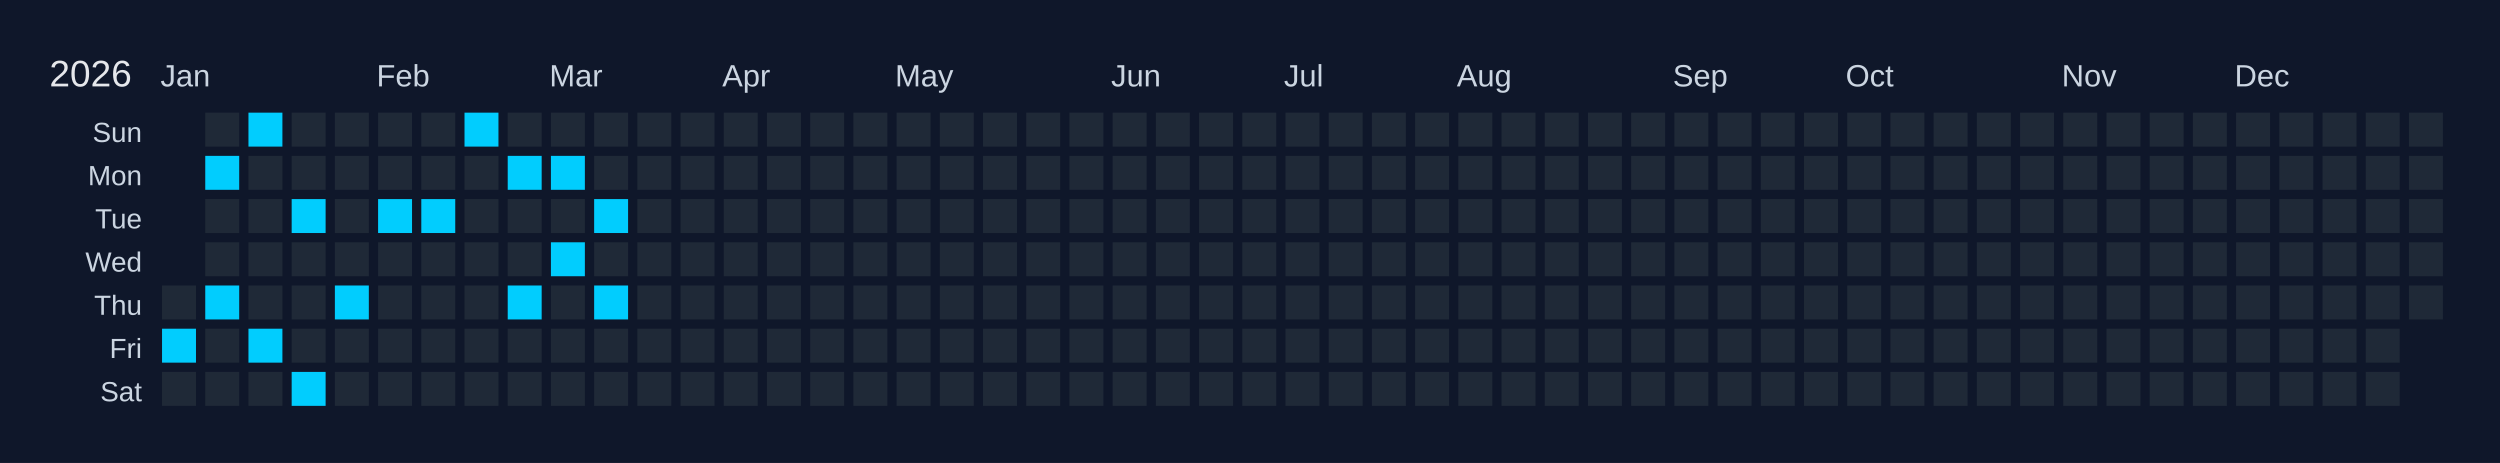
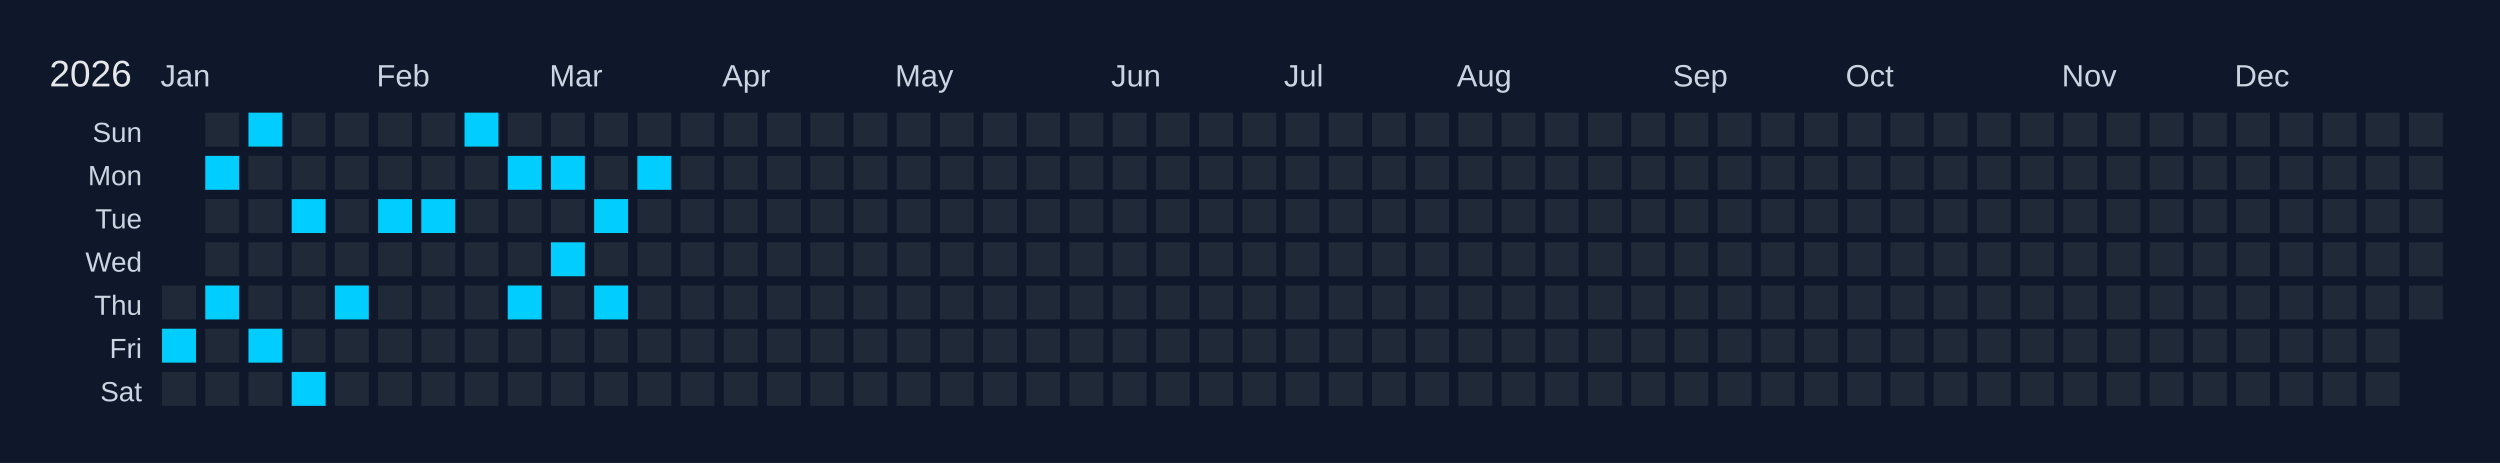
<svg xmlns="http://www.w3.org/2000/svg" width="810" height="150" viewBox="0 0 810 150">
  <rect width="810" height="150" fill="#0f172a" />
  <text x="16" y="28" font-size="12" fill="#e5e7eb" font-family="Arial, sans-serif">2026</text>
  <text x="52" y="28" font-size="10" fill="#cbd5e1" font-family="Arial, sans-serif">Jan</text>
  <text x="122" y="28" font-size="10" fill="#cbd5e1" font-family="Arial, sans-serif">Feb</text>
  <text x="178" y="28" font-size="10" fill="#cbd5e1" font-family="Arial, sans-serif">Mar</text>
  <text x="234" y="28" font-size="10" fill="#cbd5e1" font-family="Arial, sans-serif">Apr</text>
  <text x="290" y="28" font-size="10" fill="#cbd5e1" font-family="Arial, sans-serif">May</text>
  <text x="360" y="28" font-size="10" fill="#cbd5e1" font-family="Arial, sans-serif">Jun</text>
  <text x="416" y="28" font-size="10" fill="#cbd5e1" font-family="Arial, sans-serif">Jul</text>
  <text x="472" y="28" font-size="10" fill="#cbd5e1" font-family="Arial, sans-serif">Aug</text>
  <text x="542" y="28" font-size="10" fill="#cbd5e1" font-family="Arial, sans-serif">Sep</text>
  <text x="598" y="28" font-size="10" fill="#cbd5e1" font-family="Arial, sans-serif">Oct</text>
  <text x="668" y="28" font-size="10" fill="#cbd5e1" font-family="Arial, sans-serif">Nov</text>
  <text x="724" y="28" font-size="10" fill="#cbd5e1" font-family="Arial, sans-serif">Dec</text>
  <text x="46" y="46" font-size="9" fill="#cbd5e1" font-family="Arial, sans-serif" text-anchor="end">Sun</text>
  <text x="46" y="60" font-size="9" fill="#cbd5e1" font-family="Arial, sans-serif" text-anchor="end">Mon</text>
  <text x="46" y="74" font-size="9" fill="#cbd5e1" font-family="Arial, sans-serif" text-anchor="end">Tue</text>
  <text x="46" y="88" font-size="9" fill="#cbd5e1" font-family="Arial, sans-serif" text-anchor="end">Wed</text>
  <text x="46" y="102" font-size="9" fill="#cbd5e1" font-family="Arial, sans-serif" text-anchor="end">Thu</text>
  <text x="46" y="116" font-size="9" fill="#cbd5e1" font-family="Arial, sans-serif" text-anchor="end">Fri</text>
  <text x="46" y="130" font-size="9" fill="#cbd5e1" font-family="Arial, sans-serif" text-anchor="end">Sat</text>
  <g transform="translate(52,36)">
    <rect x="0" y="0" width="12" height="12" fill="#0f172a" stroke="#0f172a" stroke-width="1" />
    <rect x="0" y="14" width="12" height="12" fill="#0f172a" stroke="#0f172a" stroke-width="1" />
    <rect x="0" y="28" width="12" height="12" fill="#0f172a" stroke="#0f172a" stroke-width="1" />
    <rect x="0" y="42" width="12" height="12" fill="#0f172a" stroke="#0f172a" stroke-width="1" />
    <rect x="0" y="56" width="12" height="12" fill="#1f2937" stroke="#0f172a" stroke-width="1" data-date="2026-01-01" />
    <rect x="0" y="70" width="12" height="12" fill="#01cdfe" stroke="#0f172a" stroke-width="1" data-date="2026-01-02" />
    <rect x="0" y="84" width="12" height="12" fill="#1f2937" stroke="#0f172a" stroke-width="1" data-date="2026-01-03" />
    <rect x="14" y="0" width="12" height="12" fill="#1f2937" stroke="#0f172a" stroke-width="1" data-date="2026-01-04" />
    <rect x="14" y="14" width="12" height="12" fill="#01cdfe" stroke="#0f172a" stroke-width="1" data-date="2026-01-05" />
    <rect x="14" y="28" width="12" height="12" fill="#1f2937" stroke="#0f172a" stroke-width="1" data-date="2026-01-06" />
    <rect x="14" y="42" width="12" height="12" fill="#1f2937" stroke="#0f172a" stroke-width="1" data-date="2026-01-07" />
    <rect x="14" y="56" width="12" height="12" fill="#01cdfe" stroke="#0f172a" stroke-width="1" data-date="2026-01-08" />
    <rect x="14" y="70" width="12" height="12" fill="#1f2937" stroke="#0f172a" stroke-width="1" data-date="2026-01-09" />
    <rect x="14" y="84" width="12" height="12" fill="#1f2937" stroke="#0f172a" stroke-width="1" data-date="2026-01-10" />
    <rect x="28" y="0" width="12" height="12" fill="#01cdfe" stroke="#0f172a" stroke-width="1" data-date="2026-01-11" />
    <rect x="28" y="14" width="12" height="12" fill="#1f2937" stroke="#0f172a" stroke-width="1" data-date="2026-01-12" />
    <rect x="28" y="28" width="12" height="12" fill="#1f2937" stroke="#0f172a" stroke-width="1" data-date="2026-01-13" />
    <rect x="28" y="42" width="12" height="12" fill="#1f2937" stroke="#0f172a" stroke-width="1" data-date="2026-01-14" />
    <rect x="28" y="56" width="12" height="12" fill="#1f2937" stroke="#0f172a" stroke-width="1" data-date="2026-01-15" />
    <rect x="28" y="70" width="12" height="12" fill="#01cdfe" stroke="#0f172a" stroke-width="1" data-date="2026-01-16" />
    <rect x="28" y="84" width="12" height="12" fill="#1f2937" stroke="#0f172a" stroke-width="1" data-date="2026-01-17" />
    <rect x="42" y="0" width="12" height="12" fill="#1f2937" stroke="#0f172a" stroke-width="1" data-date="2026-01-18" />
    <rect x="42" y="14" width="12" height="12" fill="#1f2937" stroke="#0f172a" stroke-width="1" data-date="2026-01-19" />
    <rect x="42" y="28" width="12" height="12" fill="#01cdfe" stroke="#0f172a" stroke-width="1" data-date="2026-01-20" />
    <rect x="42" y="42" width="12" height="12" fill="#1f2937" stroke="#0f172a" stroke-width="1" data-date="2026-01-21" />
    <rect x="42" y="56" width="12" height="12" fill="#1f2937" stroke="#0f172a" stroke-width="1" data-date="2026-01-22" />
    <rect x="42" y="70" width="12" height="12" fill="#1f2937" stroke="#0f172a" stroke-width="1" data-date="2026-01-23" />
    <rect x="42" y="84" width="12" height="12" fill="#01cdfe" stroke="#0f172a" stroke-width="1" data-date="2026-01-24" />
    <rect x="56" y="0" width="12" height="12" fill="#1f2937" stroke="#0f172a" stroke-width="1" data-date="2026-01-25" />
    <rect x="56" y="14" width="12" height="12" fill="#1f2937" stroke="#0f172a" stroke-width="1" data-date="2026-01-26" />
    <rect x="56" y="28" width="12" height="12" fill="#1f2937" stroke="#0f172a" stroke-width="1" data-date="2026-01-27" />
    <rect x="56" y="42" width="12" height="12" fill="#1f2937" stroke="#0f172a" stroke-width="1" data-date="2026-01-28" />
    <rect x="56" y="56" width="12" height="12" fill="#01cdfe" stroke="#0f172a" stroke-width="1" data-date="2026-01-29" />
    <rect x="56" y="70" width="12" height="12" fill="#1f2937" stroke="#0f172a" stroke-width="1" data-date="2026-01-30" />
    <rect x="56" y="84" width="12" height="12" fill="#1f2937" stroke="#0f172a" stroke-width="1" data-date="2026-01-31" />
    <rect x="70" y="0" width="12" height="12" fill="#1f2937" stroke="#0f172a" stroke-width="1" data-date="2026-02-01" />
    <rect x="70" y="14" width="12" height="12" fill="#1f2937" stroke="#0f172a" stroke-width="1" data-date="2026-02-02" />
    <rect x="70" y="28" width="12" height="12" fill="#01cdfe" stroke="#0f172a" stroke-width="1" data-date="2026-02-03" />
    <rect x="70" y="42" width="12" height="12" fill="#1f2937" stroke="#0f172a" stroke-width="1" data-date="2026-02-04" />
    <rect x="70" y="56" width="12" height="12" fill="#1f2937" stroke="#0f172a" stroke-width="1" data-date="2026-02-05" />
    <rect x="70" y="70" width="12" height="12" fill="#1f2937" stroke="#0f172a" stroke-width="1" data-date="2026-02-06" />
    <rect x="70" y="84" width="12" height="12" fill="#1f2937" stroke="#0f172a" stroke-width="1" data-date="2026-02-07" />
    <rect x="84" y="0" width="12" height="12" fill="#1f2937" stroke="#0f172a" stroke-width="1" data-date="2026-02-08" />
    <rect x="84" y="14" width="12" height="12" fill="#1f2937" stroke="#0f172a" stroke-width="1" data-date="2026-02-09" />
    <rect x="84" y="28" width="12" height="12" fill="#01cdfe" stroke="#0f172a" stroke-width="1" data-date="2026-02-10" />
    <rect x="84" y="42" width="12" height="12" fill="#1f2937" stroke="#0f172a" stroke-width="1" data-date="2026-02-11" />
    <rect x="84" y="56" width="12" height="12" fill="#1f2937" stroke="#0f172a" stroke-width="1" data-date="2026-02-12" />
    <rect x="84" y="70" width="12" height="12" fill="#1f2937" stroke="#0f172a" stroke-width="1" data-date="2026-02-13" />
    <rect x="84" y="84" width="12" height="12" fill="#1f2937" stroke="#0f172a" stroke-width="1" data-date="2026-02-14" />
    <rect x="98" y="0" width="12" height="12" fill="#01cdfe" stroke="#0f172a" stroke-width="1" data-date="2026-02-15" />
    <rect x="98" y="14" width="12" height="12" fill="#1f2937" stroke="#0f172a" stroke-width="1" data-date="2026-02-16" />
    <rect x="98" y="28" width="12" height="12" fill="#1f2937" stroke="#0f172a" stroke-width="1" data-date="2026-02-17" />
    <rect x="98" y="42" width="12" height="12" fill="#1f2937" stroke="#0f172a" stroke-width="1" data-date="2026-02-18" />
    <rect x="98" y="56" width="12" height="12" fill="#1f2937" stroke="#0f172a" stroke-width="1" data-date="2026-02-19" />
    <rect x="98" y="70" width="12" height="12" fill="#1f2937" stroke="#0f172a" stroke-width="1" data-date="2026-02-20" />
    <rect x="98" y="84" width="12" height="12" fill="#1f2937" stroke="#0f172a" stroke-width="1" data-date="2026-02-21" />
    <rect x="112" y="0" width="12" height="12" fill="#1f2937" stroke="#0f172a" stroke-width="1" data-date="2026-02-22" />
    <rect x="112" y="14" width="12" height="12" fill="#01cdfe" stroke="#0f172a" stroke-width="1" data-date="2026-02-23" />
    <rect x="112" y="28" width="12" height="12" fill="#1f2937" stroke="#0f172a" stroke-width="1" data-date="2026-02-24" />
    <rect x="112" y="42" width="12" height="12" fill="#1f2937" stroke="#0f172a" stroke-width="1" data-date="2026-02-25" />
    <rect x="112" y="56" width="12" height="12" fill="#01cdfe" stroke="#0f172a" stroke-width="1" data-date="2026-02-26" />
    <rect x="112" y="70" width="12" height="12" fill="#1f2937" stroke="#0f172a" stroke-width="1" data-date="2026-02-27" />
    <rect x="112" y="84" width="12" height="12" fill="#1f2937" stroke="#0f172a" stroke-width="1" data-date="2026-02-28" />
    <rect x="126" y="0" width="12" height="12" fill="#1f2937" stroke="#0f172a" stroke-width="1" data-date="2026-03-01" />
    <rect x="126" y="14" width="12" height="12" fill="#01cdfe" stroke="#0f172a" stroke-width="1" data-date="2026-03-02" />
    <rect x="126" y="28" width="12" height="12" fill="#1f2937" stroke="#0f172a" stroke-width="1" data-date="2026-03-03" />
    <rect x="126" y="42" width="12" height="12" fill="#01cdfe" stroke="#0f172a" stroke-width="1" data-date="2026-03-04" />
    <rect x="126" y="56" width="12" height="12" fill="#1f2937" stroke="#0f172a" stroke-width="1" data-date="2026-03-05" />
    <rect x="126" y="70" width="12" height="12" fill="#1f2937" stroke="#0f172a" stroke-width="1" data-date="2026-03-06" />
    <rect x="126" y="84" width="12" height="12" fill="#1f2937" stroke="#0f172a" stroke-width="1" data-date="2026-03-07" />
    <rect x="140" y="0" width="12" height="12" fill="#1f2937" stroke="#0f172a" stroke-width="1" data-date="2026-03-08" />
    <rect x="140" y="14" width="12" height="12" fill="#1f2937" stroke="#0f172a" stroke-width="1" data-date="2026-03-09" />
    <rect x="140" y="28" width="12" height="12" fill="#01cdfe" stroke="#0f172a" stroke-width="1" data-date="2026-03-10" />
    <rect x="140" y="42" width="12" height="12" fill="#1f2937" stroke="#0f172a" stroke-width="1" data-date="2026-03-11" />
    <rect x="140" y="56" width="12" height="12" fill="#01cdfe" stroke="#0f172a" stroke-width="1" data-date="2026-03-12" />
    <rect x="140" y="70" width="12" height="12" fill="#1f2937" stroke="#0f172a" stroke-width="1" data-date="2026-03-13" />
    <rect x="140" y="84" width="12" height="12" fill="#1f2937" stroke="#0f172a" stroke-width="1" data-date="2026-03-14" />
    <rect x="154" y="0" width="12" height="12" fill="#1f2937" stroke="#0f172a" stroke-width="1" data-date="2026-03-15" />
-     <rect x="154" y="14" width="12" height="12" fill="#1f2937" stroke="#0f172a" stroke-width="1" data-date="2026-03-16" />
+     <rect x="154" y="14" width="12" height="12" fill="#01cdfe" stroke="#0f172a" stroke-width="1" data-date="2026-03-16" />
    <rect x="154" y="28" width="12" height="12" fill="#1f2937" stroke="#0f172a" stroke-width="1" data-date="2026-03-17" />
    <rect x="154" y="42" width="12" height="12" fill="#1f2937" stroke="#0f172a" stroke-width="1" data-date="2026-03-18" />
    <rect x="154" y="56" width="12" height="12" fill="#1f2937" stroke="#0f172a" stroke-width="1" data-date="2026-03-19" />
    <rect x="154" y="70" width="12" height="12" fill="#1f2937" stroke="#0f172a" stroke-width="1" data-date="2026-03-20" />
    <rect x="154" y="84" width="12" height="12" fill="#1f2937" stroke="#0f172a" stroke-width="1" data-date="2026-03-21" />
    <rect x="168" y="0" width="12" height="12" fill="#1f2937" stroke="#0f172a" stroke-width="1" data-date="2026-03-22" />
    <rect x="168" y="14" width="12" height="12" fill="#1f2937" stroke="#0f172a" stroke-width="1" data-date="2026-03-23" />
    <rect x="168" y="28" width="12" height="12" fill="#1f2937" stroke="#0f172a" stroke-width="1" data-date="2026-03-24" />
    <rect x="168" y="42" width="12" height="12" fill="#1f2937" stroke="#0f172a" stroke-width="1" data-date="2026-03-25" />
    <rect x="168" y="56" width="12" height="12" fill="#1f2937" stroke="#0f172a" stroke-width="1" data-date="2026-03-26" />
    <rect x="168" y="70" width="12" height="12" fill="#1f2937" stroke="#0f172a" stroke-width="1" data-date="2026-03-27" />
    <rect x="168" y="84" width="12" height="12" fill="#1f2937" stroke="#0f172a" stroke-width="1" data-date="2026-03-28" />
    <rect x="182" y="0" width="12" height="12" fill="#1f2937" stroke="#0f172a" stroke-width="1" data-date="2026-03-29" />
    <rect x="182" y="14" width="12" height="12" fill="#1f2937" stroke="#0f172a" stroke-width="1" data-date="2026-03-30" />
    <rect x="182" y="28" width="12" height="12" fill="#1f2937" stroke="#0f172a" stroke-width="1" data-date="2026-03-31" />
    <rect x="182" y="42" width="12" height="12" fill="#1f2937" stroke="#0f172a" stroke-width="1" data-date="2026-04-01" />
    <rect x="182" y="56" width="12" height="12" fill="#1f2937" stroke="#0f172a" stroke-width="1" data-date="2026-04-02" />
    <rect x="182" y="70" width="12" height="12" fill="#1f2937" stroke="#0f172a" stroke-width="1" data-date="2026-04-03" />
    <rect x="182" y="84" width="12" height="12" fill="#1f2937" stroke="#0f172a" stroke-width="1" data-date="2026-04-04" />
    <rect x="196" y="0" width="12" height="12" fill="#1f2937" stroke="#0f172a" stroke-width="1" data-date="2026-04-05" />
    <rect x="196" y="14" width="12" height="12" fill="#1f2937" stroke="#0f172a" stroke-width="1" data-date="2026-04-06" />
    <rect x="196" y="28" width="12" height="12" fill="#1f2937" stroke="#0f172a" stroke-width="1" data-date="2026-04-07" />
    <rect x="196" y="42" width="12" height="12" fill="#1f2937" stroke="#0f172a" stroke-width="1" data-date="2026-04-08" />
    <rect x="196" y="56" width="12" height="12" fill="#1f2937" stroke="#0f172a" stroke-width="1" data-date="2026-04-09" />
    <rect x="196" y="70" width="12" height="12" fill="#1f2937" stroke="#0f172a" stroke-width="1" data-date="2026-04-10" />
    <rect x="196" y="84" width="12" height="12" fill="#1f2937" stroke="#0f172a" stroke-width="1" data-date="2026-04-11" />
    <rect x="210" y="0" width="12" height="12" fill="#1f2937" stroke="#0f172a" stroke-width="1" data-date="2026-04-12" />
    <rect x="210" y="14" width="12" height="12" fill="#1f2937" stroke="#0f172a" stroke-width="1" data-date="2026-04-13" />
    <rect x="210" y="28" width="12" height="12" fill="#1f2937" stroke="#0f172a" stroke-width="1" data-date="2026-04-14" />
    <rect x="210" y="42" width="12" height="12" fill="#1f2937" stroke="#0f172a" stroke-width="1" data-date="2026-04-15" />
    <rect x="210" y="56" width="12" height="12" fill="#1f2937" stroke="#0f172a" stroke-width="1" data-date="2026-04-16" />
    <rect x="210" y="70" width="12" height="12" fill="#1f2937" stroke="#0f172a" stroke-width="1" data-date="2026-04-17" />
    <rect x="210" y="84" width="12" height="12" fill="#1f2937" stroke="#0f172a" stroke-width="1" data-date="2026-04-18" />
    <rect x="224" y="0" width="12" height="12" fill="#1f2937" stroke="#0f172a" stroke-width="1" data-date="2026-04-19" />
    <rect x="224" y="14" width="12" height="12" fill="#1f2937" stroke="#0f172a" stroke-width="1" data-date="2026-04-20" />
    <rect x="224" y="28" width="12" height="12" fill="#1f2937" stroke="#0f172a" stroke-width="1" data-date="2026-04-21" />
    <rect x="224" y="42" width="12" height="12" fill="#1f2937" stroke="#0f172a" stroke-width="1" data-date="2026-04-22" />
    <rect x="224" y="56" width="12" height="12" fill="#1f2937" stroke="#0f172a" stroke-width="1" data-date="2026-04-23" />
    <rect x="224" y="70" width="12" height="12" fill="#1f2937" stroke="#0f172a" stroke-width="1" data-date="2026-04-24" />
    <rect x="224" y="84" width="12" height="12" fill="#1f2937" stroke="#0f172a" stroke-width="1" data-date="2026-04-25" />
    <rect x="238" y="0" width="12" height="12" fill="#1f2937" stroke="#0f172a" stroke-width="1" data-date="2026-04-26" />
    <rect x="238" y="14" width="12" height="12" fill="#1f2937" stroke="#0f172a" stroke-width="1" data-date="2026-04-27" />
    <rect x="238" y="28" width="12" height="12" fill="#1f2937" stroke="#0f172a" stroke-width="1" data-date="2026-04-28" />
    <rect x="238" y="42" width="12" height="12" fill="#1f2937" stroke="#0f172a" stroke-width="1" data-date="2026-04-29" />
    <rect x="238" y="56" width="12" height="12" fill="#1f2937" stroke="#0f172a" stroke-width="1" data-date="2026-04-30" />
    <rect x="238" y="70" width="12" height="12" fill="#1f2937" stroke="#0f172a" stroke-width="1" data-date="2026-05-01" />
    <rect x="238" y="84" width="12" height="12" fill="#1f2937" stroke="#0f172a" stroke-width="1" data-date="2026-05-02" />
    <rect x="252" y="0" width="12" height="12" fill="#1f2937" stroke="#0f172a" stroke-width="1" data-date="2026-05-03" />
    <rect x="252" y="14" width="12" height="12" fill="#1f2937" stroke="#0f172a" stroke-width="1" data-date="2026-05-04" />
    <rect x="252" y="28" width="12" height="12" fill="#1f2937" stroke="#0f172a" stroke-width="1" data-date="2026-05-05" />
    <rect x="252" y="42" width="12" height="12" fill="#1f2937" stroke="#0f172a" stroke-width="1" data-date="2026-05-06" />
    <rect x="252" y="56" width="12" height="12" fill="#1f2937" stroke="#0f172a" stroke-width="1" data-date="2026-05-07" />
    <rect x="252" y="70" width="12" height="12" fill="#1f2937" stroke="#0f172a" stroke-width="1" data-date="2026-05-08" />
    <rect x="252" y="84" width="12" height="12" fill="#1f2937" stroke="#0f172a" stroke-width="1" data-date="2026-05-09" />
    <rect x="266" y="0" width="12" height="12" fill="#1f2937" stroke="#0f172a" stroke-width="1" data-date="2026-05-10" />
    <rect x="266" y="14" width="12" height="12" fill="#1f2937" stroke="#0f172a" stroke-width="1" data-date="2026-05-11" />
    <rect x="266" y="28" width="12" height="12" fill="#1f2937" stroke="#0f172a" stroke-width="1" data-date="2026-05-12" />
    <rect x="266" y="42" width="12" height="12" fill="#1f2937" stroke="#0f172a" stroke-width="1" data-date="2026-05-13" />
    <rect x="266" y="56" width="12" height="12" fill="#1f2937" stroke="#0f172a" stroke-width="1" data-date="2026-05-14" />
    <rect x="266" y="70" width="12" height="12" fill="#1f2937" stroke="#0f172a" stroke-width="1" data-date="2026-05-15" />
    <rect x="266" y="84" width="12" height="12" fill="#1f2937" stroke="#0f172a" stroke-width="1" data-date="2026-05-16" />
    <rect x="280" y="0" width="12" height="12" fill="#1f2937" stroke="#0f172a" stroke-width="1" data-date="2026-05-17" />
    <rect x="280" y="14" width="12" height="12" fill="#1f2937" stroke="#0f172a" stroke-width="1" data-date="2026-05-18" />
    <rect x="280" y="28" width="12" height="12" fill="#1f2937" stroke="#0f172a" stroke-width="1" data-date="2026-05-19" />
    <rect x="280" y="42" width="12" height="12" fill="#1f2937" stroke="#0f172a" stroke-width="1" data-date="2026-05-20" />
    <rect x="280" y="56" width="12" height="12" fill="#1f2937" stroke="#0f172a" stroke-width="1" data-date="2026-05-21" />
    <rect x="280" y="70" width="12" height="12" fill="#1f2937" stroke="#0f172a" stroke-width="1" data-date="2026-05-22" />
    <rect x="280" y="84" width="12" height="12" fill="#1f2937" stroke="#0f172a" stroke-width="1" data-date="2026-05-23" />
    <rect x="294" y="0" width="12" height="12" fill="#1f2937" stroke="#0f172a" stroke-width="1" data-date="2026-05-24" />
    <rect x="294" y="14" width="12" height="12" fill="#1f2937" stroke="#0f172a" stroke-width="1" data-date="2026-05-25" />
    <rect x="294" y="28" width="12" height="12" fill="#1f2937" stroke="#0f172a" stroke-width="1" data-date="2026-05-26" />
    <rect x="294" y="42" width="12" height="12" fill="#1f2937" stroke="#0f172a" stroke-width="1" data-date="2026-05-27" />
    <rect x="294" y="56" width="12" height="12" fill="#1f2937" stroke="#0f172a" stroke-width="1" data-date="2026-05-28" />
    <rect x="294" y="70" width="12" height="12" fill="#1f2937" stroke="#0f172a" stroke-width="1" data-date="2026-05-29" />
    <rect x="294" y="84" width="12" height="12" fill="#1f2937" stroke="#0f172a" stroke-width="1" data-date="2026-05-30" />
    <rect x="308" y="0" width="12" height="12" fill="#1f2937" stroke="#0f172a" stroke-width="1" data-date="2026-05-31" />
    <rect x="308" y="14" width="12" height="12" fill="#1f2937" stroke="#0f172a" stroke-width="1" data-date="2026-06-01" />
    <rect x="308" y="28" width="12" height="12" fill="#1f2937" stroke="#0f172a" stroke-width="1" data-date="2026-06-02" />
    <rect x="308" y="42" width="12" height="12" fill="#1f2937" stroke="#0f172a" stroke-width="1" data-date="2026-06-03" />
    <rect x="308" y="56" width="12" height="12" fill="#1f2937" stroke="#0f172a" stroke-width="1" data-date="2026-06-04" />
    <rect x="308" y="70" width="12" height="12" fill="#1f2937" stroke="#0f172a" stroke-width="1" data-date="2026-06-05" />
    <rect x="308" y="84" width="12" height="12" fill="#1f2937" stroke="#0f172a" stroke-width="1" data-date="2026-06-06" />
    <rect x="322" y="0" width="12" height="12" fill="#1f2937" stroke="#0f172a" stroke-width="1" data-date="2026-06-07" />
    <rect x="322" y="14" width="12" height="12" fill="#1f2937" stroke="#0f172a" stroke-width="1" data-date="2026-06-08" />
    <rect x="322" y="28" width="12" height="12" fill="#1f2937" stroke="#0f172a" stroke-width="1" data-date="2026-06-09" />
    <rect x="322" y="42" width="12" height="12" fill="#1f2937" stroke="#0f172a" stroke-width="1" data-date="2026-06-10" />
    <rect x="322" y="56" width="12" height="12" fill="#1f2937" stroke="#0f172a" stroke-width="1" data-date="2026-06-11" />
    <rect x="322" y="70" width="12" height="12" fill="#1f2937" stroke="#0f172a" stroke-width="1" data-date="2026-06-12" />
    <rect x="322" y="84" width="12" height="12" fill="#1f2937" stroke="#0f172a" stroke-width="1" data-date="2026-06-13" />
    <rect x="336" y="0" width="12" height="12" fill="#1f2937" stroke="#0f172a" stroke-width="1" data-date="2026-06-14" />
    <rect x="336" y="14" width="12" height="12" fill="#1f2937" stroke="#0f172a" stroke-width="1" data-date="2026-06-15" />
    <rect x="336" y="28" width="12" height="12" fill="#1f2937" stroke="#0f172a" stroke-width="1" data-date="2026-06-16" />
    <rect x="336" y="42" width="12" height="12" fill="#1f2937" stroke="#0f172a" stroke-width="1" data-date="2026-06-17" />
    <rect x="336" y="56" width="12" height="12" fill="#1f2937" stroke="#0f172a" stroke-width="1" data-date="2026-06-18" />
    <rect x="336" y="70" width="12" height="12" fill="#1f2937" stroke="#0f172a" stroke-width="1" data-date="2026-06-19" />
    <rect x="336" y="84" width="12" height="12" fill="#1f2937" stroke="#0f172a" stroke-width="1" data-date="2026-06-20" />
    <rect x="350" y="0" width="12" height="12" fill="#1f2937" stroke="#0f172a" stroke-width="1" data-date="2026-06-21" />
    <rect x="350" y="14" width="12" height="12" fill="#1f2937" stroke="#0f172a" stroke-width="1" data-date="2026-06-22" />
    <rect x="350" y="28" width="12" height="12" fill="#1f2937" stroke="#0f172a" stroke-width="1" data-date="2026-06-23" />
    <rect x="350" y="42" width="12" height="12" fill="#1f2937" stroke="#0f172a" stroke-width="1" data-date="2026-06-24" />
    <rect x="350" y="56" width="12" height="12" fill="#1f2937" stroke="#0f172a" stroke-width="1" data-date="2026-06-25" />
    <rect x="350" y="70" width="12" height="12" fill="#1f2937" stroke="#0f172a" stroke-width="1" data-date="2026-06-26" />
    <rect x="350" y="84" width="12" height="12" fill="#1f2937" stroke="#0f172a" stroke-width="1" data-date="2026-06-27" />
    <rect x="364" y="0" width="12" height="12" fill="#1f2937" stroke="#0f172a" stroke-width="1" data-date="2026-06-28" />
    <rect x="364" y="14" width="12" height="12" fill="#1f2937" stroke="#0f172a" stroke-width="1" data-date="2026-06-29" />
    <rect x="364" y="28" width="12" height="12" fill="#1f2937" stroke="#0f172a" stroke-width="1" data-date="2026-06-30" />
    <rect x="364" y="42" width="12" height="12" fill="#1f2937" stroke="#0f172a" stroke-width="1" data-date="2026-07-01" />
    <rect x="364" y="56" width="12" height="12" fill="#1f2937" stroke="#0f172a" stroke-width="1" data-date="2026-07-02" />
    <rect x="364" y="70" width="12" height="12" fill="#1f2937" stroke="#0f172a" stroke-width="1" data-date="2026-07-03" />
    <rect x="364" y="84" width="12" height="12" fill="#1f2937" stroke="#0f172a" stroke-width="1" data-date="2026-07-04" />
    <rect x="378" y="0" width="12" height="12" fill="#1f2937" stroke="#0f172a" stroke-width="1" data-date="2026-07-05" />
    <rect x="378" y="14" width="12" height="12" fill="#1f2937" stroke="#0f172a" stroke-width="1" data-date="2026-07-06" />
    <rect x="378" y="28" width="12" height="12" fill="#1f2937" stroke="#0f172a" stroke-width="1" data-date="2026-07-07" />
    <rect x="378" y="42" width="12" height="12" fill="#1f2937" stroke="#0f172a" stroke-width="1" data-date="2026-07-08" />
    <rect x="378" y="56" width="12" height="12" fill="#1f2937" stroke="#0f172a" stroke-width="1" data-date="2026-07-09" />
    <rect x="378" y="70" width="12" height="12" fill="#1f2937" stroke="#0f172a" stroke-width="1" data-date="2026-07-10" />
    <rect x="378" y="84" width="12" height="12" fill="#1f2937" stroke="#0f172a" stroke-width="1" data-date="2026-07-11" />
    <rect x="392" y="0" width="12" height="12" fill="#1f2937" stroke="#0f172a" stroke-width="1" data-date="2026-07-12" />
    <rect x="392" y="14" width="12" height="12" fill="#1f2937" stroke="#0f172a" stroke-width="1" data-date="2026-07-13" />
    <rect x="392" y="28" width="12" height="12" fill="#1f2937" stroke="#0f172a" stroke-width="1" data-date="2026-07-14" />
    <rect x="392" y="42" width="12" height="12" fill="#1f2937" stroke="#0f172a" stroke-width="1" data-date="2026-07-15" />
    <rect x="392" y="56" width="12" height="12" fill="#1f2937" stroke="#0f172a" stroke-width="1" data-date="2026-07-16" />
    <rect x="392" y="70" width="12" height="12" fill="#1f2937" stroke="#0f172a" stroke-width="1" data-date="2026-07-17" />
    <rect x="392" y="84" width="12" height="12" fill="#1f2937" stroke="#0f172a" stroke-width="1" data-date="2026-07-18" />
    <rect x="406" y="0" width="12" height="12" fill="#1f2937" stroke="#0f172a" stroke-width="1" data-date="2026-07-19" />
    <rect x="406" y="14" width="12" height="12" fill="#1f2937" stroke="#0f172a" stroke-width="1" data-date="2026-07-20" />
    <rect x="406" y="28" width="12" height="12" fill="#1f2937" stroke="#0f172a" stroke-width="1" data-date="2026-07-21" />
    <rect x="406" y="42" width="12" height="12" fill="#1f2937" stroke="#0f172a" stroke-width="1" data-date="2026-07-22" />
    <rect x="406" y="56" width="12" height="12" fill="#1f2937" stroke="#0f172a" stroke-width="1" data-date="2026-07-23" />
    <rect x="406" y="70" width="12" height="12" fill="#1f2937" stroke="#0f172a" stroke-width="1" data-date="2026-07-24" />
    <rect x="406" y="84" width="12" height="12" fill="#1f2937" stroke="#0f172a" stroke-width="1" data-date="2026-07-25" />
    <rect x="420" y="0" width="12" height="12" fill="#1f2937" stroke="#0f172a" stroke-width="1" data-date="2026-07-26" />
    <rect x="420" y="14" width="12" height="12" fill="#1f2937" stroke="#0f172a" stroke-width="1" data-date="2026-07-27" />
    <rect x="420" y="28" width="12" height="12" fill="#1f2937" stroke="#0f172a" stroke-width="1" data-date="2026-07-28" />
    <rect x="420" y="42" width="12" height="12" fill="#1f2937" stroke="#0f172a" stroke-width="1" data-date="2026-07-29" />
    <rect x="420" y="56" width="12" height="12" fill="#1f2937" stroke="#0f172a" stroke-width="1" data-date="2026-07-30" />
    <rect x="420" y="70" width="12" height="12" fill="#1f2937" stroke="#0f172a" stroke-width="1" data-date="2026-07-31" />
    <rect x="420" y="84" width="12" height="12" fill="#1f2937" stroke="#0f172a" stroke-width="1" data-date="2026-08-01" />
    <rect x="434" y="0" width="12" height="12" fill="#1f2937" stroke="#0f172a" stroke-width="1" data-date="2026-08-02" />
    <rect x="434" y="14" width="12" height="12" fill="#1f2937" stroke="#0f172a" stroke-width="1" data-date="2026-08-03" />
    <rect x="434" y="28" width="12" height="12" fill="#1f2937" stroke="#0f172a" stroke-width="1" data-date="2026-08-04" />
    <rect x="434" y="42" width="12" height="12" fill="#1f2937" stroke="#0f172a" stroke-width="1" data-date="2026-08-05" />
    <rect x="434" y="56" width="12" height="12" fill="#1f2937" stroke="#0f172a" stroke-width="1" data-date="2026-08-06" />
    <rect x="434" y="70" width="12" height="12" fill="#1f2937" stroke="#0f172a" stroke-width="1" data-date="2026-08-07" />
    <rect x="434" y="84" width="12" height="12" fill="#1f2937" stroke="#0f172a" stroke-width="1" data-date="2026-08-08" />
    <rect x="448" y="0" width="12" height="12" fill="#1f2937" stroke="#0f172a" stroke-width="1" data-date="2026-08-09" />
    <rect x="448" y="14" width="12" height="12" fill="#1f2937" stroke="#0f172a" stroke-width="1" data-date="2026-08-10" />
    <rect x="448" y="28" width="12" height="12" fill="#1f2937" stroke="#0f172a" stroke-width="1" data-date="2026-08-11" />
    <rect x="448" y="42" width="12" height="12" fill="#1f2937" stroke="#0f172a" stroke-width="1" data-date="2026-08-12" />
    <rect x="448" y="56" width="12" height="12" fill="#1f2937" stroke="#0f172a" stroke-width="1" data-date="2026-08-13" />
    <rect x="448" y="70" width="12" height="12" fill="#1f2937" stroke="#0f172a" stroke-width="1" data-date="2026-08-14" />
    <rect x="448" y="84" width="12" height="12" fill="#1f2937" stroke="#0f172a" stroke-width="1" data-date="2026-08-15" />
    <rect x="462" y="0" width="12" height="12" fill="#1f2937" stroke="#0f172a" stroke-width="1" data-date="2026-08-16" />
    <rect x="462" y="14" width="12" height="12" fill="#1f2937" stroke="#0f172a" stroke-width="1" data-date="2026-08-17" />
    <rect x="462" y="28" width="12" height="12" fill="#1f2937" stroke="#0f172a" stroke-width="1" data-date="2026-08-18" />
    <rect x="462" y="42" width="12" height="12" fill="#1f2937" stroke="#0f172a" stroke-width="1" data-date="2026-08-19" />
    <rect x="462" y="56" width="12" height="12" fill="#1f2937" stroke="#0f172a" stroke-width="1" data-date="2026-08-20" />
    <rect x="462" y="70" width="12" height="12" fill="#1f2937" stroke="#0f172a" stroke-width="1" data-date="2026-08-21" />
    <rect x="462" y="84" width="12" height="12" fill="#1f2937" stroke="#0f172a" stroke-width="1" data-date="2026-08-22" />
    <rect x="476" y="0" width="12" height="12" fill="#1f2937" stroke="#0f172a" stroke-width="1" data-date="2026-08-23" />
    <rect x="476" y="14" width="12" height="12" fill="#1f2937" stroke="#0f172a" stroke-width="1" data-date="2026-08-24" />
    <rect x="476" y="28" width="12" height="12" fill="#1f2937" stroke="#0f172a" stroke-width="1" data-date="2026-08-25" />
    <rect x="476" y="42" width="12" height="12" fill="#1f2937" stroke="#0f172a" stroke-width="1" data-date="2026-08-26" />
    <rect x="476" y="56" width="12" height="12" fill="#1f2937" stroke="#0f172a" stroke-width="1" data-date="2026-08-27" />
    <rect x="476" y="70" width="12" height="12" fill="#1f2937" stroke="#0f172a" stroke-width="1" data-date="2026-08-28" />
    <rect x="476" y="84" width="12" height="12" fill="#1f2937" stroke="#0f172a" stroke-width="1" data-date="2026-08-29" />
    <rect x="490" y="0" width="12" height="12" fill="#1f2937" stroke="#0f172a" stroke-width="1" data-date="2026-08-30" />
    <rect x="490" y="14" width="12" height="12" fill="#1f2937" stroke="#0f172a" stroke-width="1" data-date="2026-08-31" />
    <rect x="490" y="28" width="12" height="12" fill="#1f2937" stroke="#0f172a" stroke-width="1" data-date="2026-09-01" />
    <rect x="490" y="42" width="12" height="12" fill="#1f2937" stroke="#0f172a" stroke-width="1" data-date="2026-09-02" />
    <rect x="490" y="56" width="12" height="12" fill="#1f2937" stroke="#0f172a" stroke-width="1" data-date="2026-09-03" />
    <rect x="490" y="70" width="12" height="12" fill="#1f2937" stroke="#0f172a" stroke-width="1" data-date="2026-09-04" />
    <rect x="490" y="84" width="12" height="12" fill="#1f2937" stroke="#0f172a" stroke-width="1" data-date="2026-09-05" />
    <rect x="504" y="0" width="12" height="12" fill="#1f2937" stroke="#0f172a" stroke-width="1" data-date="2026-09-06" />
    <rect x="504" y="14" width="12" height="12" fill="#1f2937" stroke="#0f172a" stroke-width="1" data-date="2026-09-07" />
    <rect x="504" y="28" width="12" height="12" fill="#1f2937" stroke="#0f172a" stroke-width="1" data-date="2026-09-08" />
    <rect x="504" y="42" width="12" height="12" fill="#1f2937" stroke="#0f172a" stroke-width="1" data-date="2026-09-09" />
    <rect x="504" y="56" width="12" height="12" fill="#1f2937" stroke="#0f172a" stroke-width="1" data-date="2026-09-10" />
    <rect x="504" y="70" width="12" height="12" fill="#1f2937" stroke="#0f172a" stroke-width="1" data-date="2026-09-11" />
    <rect x="504" y="84" width="12" height="12" fill="#1f2937" stroke="#0f172a" stroke-width="1" data-date="2026-09-12" />
    <rect x="518" y="0" width="12" height="12" fill="#1f2937" stroke="#0f172a" stroke-width="1" data-date="2026-09-13" />
    <rect x="518" y="14" width="12" height="12" fill="#1f2937" stroke="#0f172a" stroke-width="1" data-date="2026-09-14" />
    <rect x="518" y="28" width="12" height="12" fill="#1f2937" stroke="#0f172a" stroke-width="1" data-date="2026-09-15" />
    <rect x="518" y="42" width="12" height="12" fill="#1f2937" stroke="#0f172a" stroke-width="1" data-date="2026-09-16" />
    <rect x="518" y="56" width="12" height="12" fill="#1f2937" stroke="#0f172a" stroke-width="1" data-date="2026-09-17" />
    <rect x="518" y="70" width="12" height="12" fill="#1f2937" stroke="#0f172a" stroke-width="1" data-date="2026-09-18" />
    <rect x="518" y="84" width="12" height="12" fill="#1f2937" stroke="#0f172a" stroke-width="1" data-date="2026-09-19" />
    <rect x="532" y="0" width="12" height="12" fill="#1f2937" stroke="#0f172a" stroke-width="1" data-date="2026-09-20" />
    <rect x="532" y="14" width="12" height="12" fill="#1f2937" stroke="#0f172a" stroke-width="1" data-date="2026-09-21" />
    <rect x="532" y="28" width="12" height="12" fill="#1f2937" stroke="#0f172a" stroke-width="1" data-date="2026-09-22" />
    <rect x="532" y="42" width="12" height="12" fill="#1f2937" stroke="#0f172a" stroke-width="1" data-date="2026-09-23" />
    <rect x="532" y="56" width="12" height="12" fill="#1f2937" stroke="#0f172a" stroke-width="1" data-date="2026-09-24" />
    <rect x="532" y="70" width="12" height="12" fill="#1f2937" stroke="#0f172a" stroke-width="1" data-date="2026-09-25" />
    <rect x="532" y="84" width="12" height="12" fill="#1f2937" stroke="#0f172a" stroke-width="1" data-date="2026-09-26" />
    <rect x="546" y="0" width="12" height="12" fill="#1f2937" stroke="#0f172a" stroke-width="1" data-date="2026-09-27" />
    <rect x="546" y="14" width="12" height="12" fill="#1f2937" stroke="#0f172a" stroke-width="1" data-date="2026-09-28" />
    <rect x="546" y="28" width="12" height="12" fill="#1f2937" stroke="#0f172a" stroke-width="1" data-date="2026-09-29" />
    <rect x="546" y="42" width="12" height="12" fill="#1f2937" stroke="#0f172a" stroke-width="1" data-date="2026-09-30" />
    <rect x="546" y="56" width="12" height="12" fill="#1f2937" stroke="#0f172a" stroke-width="1" data-date="2026-10-01" />
    <rect x="546" y="70" width="12" height="12" fill="#1f2937" stroke="#0f172a" stroke-width="1" data-date="2026-10-02" />
    <rect x="546" y="84" width="12" height="12" fill="#1f2937" stroke="#0f172a" stroke-width="1" data-date="2026-10-03" />
    <rect x="560" y="0" width="12" height="12" fill="#1f2937" stroke="#0f172a" stroke-width="1" data-date="2026-10-04" />
    <rect x="560" y="14" width="12" height="12" fill="#1f2937" stroke="#0f172a" stroke-width="1" data-date="2026-10-05" />
    <rect x="560" y="28" width="12" height="12" fill="#1f2937" stroke="#0f172a" stroke-width="1" data-date="2026-10-06" />
    <rect x="560" y="42" width="12" height="12" fill="#1f2937" stroke="#0f172a" stroke-width="1" data-date="2026-10-07" />
    <rect x="560" y="56" width="12" height="12" fill="#1f2937" stroke="#0f172a" stroke-width="1" data-date="2026-10-08" />
    <rect x="560" y="70" width="12" height="12" fill="#1f2937" stroke="#0f172a" stroke-width="1" data-date="2026-10-09" />
    <rect x="560" y="84" width="12" height="12" fill="#1f2937" stroke="#0f172a" stroke-width="1" data-date="2026-10-10" />
    <rect x="574" y="0" width="12" height="12" fill="#1f2937" stroke="#0f172a" stroke-width="1" data-date="2026-10-11" />
    <rect x="574" y="14" width="12" height="12" fill="#1f2937" stroke="#0f172a" stroke-width="1" data-date="2026-10-12" />
    <rect x="574" y="28" width="12" height="12" fill="#1f2937" stroke="#0f172a" stroke-width="1" data-date="2026-10-13" />
    <rect x="574" y="42" width="12" height="12" fill="#1f2937" stroke="#0f172a" stroke-width="1" data-date="2026-10-14" />
    <rect x="574" y="56" width="12" height="12" fill="#1f2937" stroke="#0f172a" stroke-width="1" data-date="2026-10-15" />
    <rect x="574" y="70" width="12" height="12" fill="#1f2937" stroke="#0f172a" stroke-width="1" data-date="2026-10-16" />
    <rect x="574" y="84" width="12" height="12" fill="#1f2937" stroke="#0f172a" stroke-width="1" data-date="2026-10-17" />
    <rect x="588" y="0" width="12" height="12" fill="#1f2937" stroke="#0f172a" stroke-width="1" data-date="2026-10-18" />
    <rect x="588" y="14" width="12" height="12" fill="#1f2937" stroke="#0f172a" stroke-width="1" data-date="2026-10-19" />
    <rect x="588" y="28" width="12" height="12" fill="#1f2937" stroke="#0f172a" stroke-width="1" data-date="2026-10-20" />
    <rect x="588" y="42" width="12" height="12" fill="#1f2937" stroke="#0f172a" stroke-width="1" data-date="2026-10-21" />
    <rect x="588" y="56" width="12" height="12" fill="#1f2937" stroke="#0f172a" stroke-width="1" data-date="2026-10-22" />
    <rect x="588" y="70" width="12" height="12" fill="#1f2937" stroke="#0f172a" stroke-width="1" data-date="2026-10-23" />
    <rect x="588" y="84" width="12" height="12" fill="#1f2937" stroke="#0f172a" stroke-width="1" data-date="2026-10-24" />
    <rect x="602" y="0" width="12" height="12" fill="#1f2937" stroke="#0f172a" stroke-width="1" data-date="2026-10-25" />
    <rect x="602" y="14" width="12" height="12" fill="#1f2937" stroke="#0f172a" stroke-width="1" data-date="2026-10-26" />
    <rect x="602" y="28" width="12" height="12" fill="#1f2937" stroke="#0f172a" stroke-width="1" data-date="2026-10-27" />
    <rect x="602" y="42" width="12" height="12" fill="#1f2937" stroke="#0f172a" stroke-width="1" data-date="2026-10-28" />
    <rect x="602" y="56" width="12" height="12" fill="#1f2937" stroke="#0f172a" stroke-width="1" data-date="2026-10-29" />
    <rect x="602" y="70" width="12" height="12" fill="#1f2937" stroke="#0f172a" stroke-width="1" data-date="2026-10-30" />
    <rect x="602" y="84" width="12" height="12" fill="#1f2937" stroke="#0f172a" stroke-width="1" data-date="2026-10-31" />
    <rect x="616" y="0" width="12" height="12" fill="#1f2937" stroke="#0f172a" stroke-width="1" data-date="2026-11-01" />
    <rect x="616" y="14" width="12" height="12" fill="#1f2937" stroke="#0f172a" stroke-width="1" data-date="2026-11-02" />
    <rect x="616" y="28" width="12" height="12" fill="#1f2937" stroke="#0f172a" stroke-width="1" data-date="2026-11-03" />
    <rect x="616" y="42" width="12" height="12" fill="#1f2937" stroke="#0f172a" stroke-width="1" data-date="2026-11-04" />
    <rect x="616" y="56" width="12" height="12" fill="#1f2937" stroke="#0f172a" stroke-width="1" data-date="2026-11-05" />
    <rect x="616" y="70" width="12" height="12" fill="#1f2937" stroke="#0f172a" stroke-width="1" data-date="2026-11-06" />
    <rect x="616" y="84" width="12" height="12" fill="#1f2937" stroke="#0f172a" stroke-width="1" data-date="2026-11-07" />
    <rect x="630" y="0" width="12" height="12" fill="#1f2937" stroke="#0f172a" stroke-width="1" data-date="2026-11-08" />
    <rect x="630" y="14" width="12" height="12" fill="#1f2937" stroke="#0f172a" stroke-width="1" data-date="2026-11-09" />
    <rect x="630" y="28" width="12" height="12" fill="#1f2937" stroke="#0f172a" stroke-width="1" data-date="2026-11-10" />
    <rect x="630" y="42" width="12" height="12" fill="#1f2937" stroke="#0f172a" stroke-width="1" data-date="2026-11-11" />
    <rect x="630" y="56" width="12" height="12" fill="#1f2937" stroke="#0f172a" stroke-width="1" data-date="2026-11-12" />
    <rect x="630" y="70" width="12" height="12" fill="#1f2937" stroke="#0f172a" stroke-width="1" data-date="2026-11-13" />
    <rect x="630" y="84" width="12" height="12" fill="#1f2937" stroke="#0f172a" stroke-width="1" data-date="2026-11-14" />
    <rect x="644" y="0" width="12" height="12" fill="#1f2937" stroke="#0f172a" stroke-width="1" data-date="2026-11-15" />
    <rect x="644" y="14" width="12" height="12" fill="#1f2937" stroke="#0f172a" stroke-width="1" data-date="2026-11-16" />
    <rect x="644" y="28" width="12" height="12" fill="#1f2937" stroke="#0f172a" stroke-width="1" data-date="2026-11-17" />
    <rect x="644" y="42" width="12" height="12" fill="#1f2937" stroke="#0f172a" stroke-width="1" data-date="2026-11-18" />
    <rect x="644" y="56" width="12" height="12" fill="#1f2937" stroke="#0f172a" stroke-width="1" data-date="2026-11-19" />
    <rect x="644" y="70" width="12" height="12" fill="#1f2937" stroke="#0f172a" stroke-width="1" data-date="2026-11-20" />
    <rect x="644" y="84" width="12" height="12" fill="#1f2937" stroke="#0f172a" stroke-width="1" data-date="2026-11-21" />
    <rect x="658" y="0" width="12" height="12" fill="#1f2937" stroke="#0f172a" stroke-width="1" data-date="2026-11-22" />
    <rect x="658" y="14" width="12" height="12" fill="#1f2937" stroke="#0f172a" stroke-width="1" data-date="2026-11-23" />
    <rect x="658" y="28" width="12" height="12" fill="#1f2937" stroke="#0f172a" stroke-width="1" data-date="2026-11-24" />
    <rect x="658" y="42" width="12" height="12" fill="#1f2937" stroke="#0f172a" stroke-width="1" data-date="2026-11-25" />
    <rect x="658" y="56" width="12" height="12" fill="#1f2937" stroke="#0f172a" stroke-width="1" data-date="2026-11-26" />
    <rect x="658" y="70" width="12" height="12" fill="#1f2937" stroke="#0f172a" stroke-width="1" data-date="2026-11-27" />
    <rect x="658" y="84" width="12" height="12" fill="#1f2937" stroke="#0f172a" stroke-width="1" data-date="2026-11-28" />
    <rect x="672" y="0" width="12" height="12" fill="#1f2937" stroke="#0f172a" stroke-width="1" data-date="2026-11-29" />
    <rect x="672" y="14" width="12" height="12" fill="#1f2937" stroke="#0f172a" stroke-width="1" data-date="2026-11-30" />
    <rect x="672" y="28" width="12" height="12" fill="#1f2937" stroke="#0f172a" stroke-width="1" data-date="2026-12-01" />
    <rect x="672" y="42" width="12" height="12" fill="#1f2937" stroke="#0f172a" stroke-width="1" data-date="2026-12-02" />
    <rect x="672" y="56" width="12" height="12" fill="#1f2937" stroke="#0f172a" stroke-width="1" data-date="2026-12-03" />
    <rect x="672" y="70" width="12" height="12" fill="#1f2937" stroke="#0f172a" stroke-width="1" data-date="2026-12-04" />
    <rect x="672" y="84" width="12" height="12" fill="#1f2937" stroke="#0f172a" stroke-width="1" data-date="2026-12-05" />
    <rect x="686" y="0" width="12" height="12" fill="#1f2937" stroke="#0f172a" stroke-width="1" data-date="2026-12-06" />
    <rect x="686" y="14" width="12" height="12" fill="#1f2937" stroke="#0f172a" stroke-width="1" data-date="2026-12-07" />
    <rect x="686" y="28" width="12" height="12" fill="#1f2937" stroke="#0f172a" stroke-width="1" data-date="2026-12-08" />
    <rect x="686" y="42" width="12" height="12" fill="#1f2937" stroke="#0f172a" stroke-width="1" data-date="2026-12-09" />
    <rect x="686" y="56" width="12" height="12" fill="#1f2937" stroke="#0f172a" stroke-width="1" data-date="2026-12-10" />
    <rect x="686" y="70" width="12" height="12" fill="#1f2937" stroke="#0f172a" stroke-width="1" data-date="2026-12-11" />
    <rect x="686" y="84" width="12" height="12" fill="#1f2937" stroke="#0f172a" stroke-width="1" data-date="2026-12-12" />
    <rect x="700" y="0" width="12" height="12" fill="#1f2937" stroke="#0f172a" stroke-width="1" data-date="2026-12-13" />
    <rect x="700" y="14" width="12" height="12" fill="#1f2937" stroke="#0f172a" stroke-width="1" data-date="2026-12-14" />
    <rect x="700" y="28" width="12" height="12" fill="#1f2937" stroke="#0f172a" stroke-width="1" data-date="2026-12-15" />
    <rect x="700" y="42" width="12" height="12" fill="#1f2937" stroke="#0f172a" stroke-width="1" data-date="2026-12-16" />
    <rect x="700" y="56" width="12" height="12" fill="#1f2937" stroke="#0f172a" stroke-width="1" data-date="2026-12-17" />
    <rect x="700" y="70" width="12" height="12" fill="#1f2937" stroke="#0f172a" stroke-width="1" data-date="2026-12-18" />
    <rect x="700" y="84" width="12" height="12" fill="#1f2937" stroke="#0f172a" stroke-width="1" data-date="2026-12-19" />
    <rect x="714" y="0" width="12" height="12" fill="#1f2937" stroke="#0f172a" stroke-width="1" data-date="2026-12-20" />
    <rect x="714" y="14" width="12" height="12" fill="#1f2937" stroke="#0f172a" stroke-width="1" data-date="2026-12-21" />
    <rect x="714" y="28" width="12" height="12" fill="#1f2937" stroke="#0f172a" stroke-width="1" data-date="2026-12-22" />
    <rect x="714" y="42" width="12" height="12" fill="#1f2937" stroke="#0f172a" stroke-width="1" data-date="2026-12-23" />
    <rect x="714" y="56" width="12" height="12" fill="#1f2937" stroke="#0f172a" stroke-width="1" data-date="2026-12-24" />
    <rect x="714" y="70" width="12" height="12" fill="#1f2937" stroke="#0f172a" stroke-width="1" data-date="2026-12-25" />
    <rect x="714" y="84" width="12" height="12" fill="#1f2937" stroke="#0f172a" stroke-width="1" data-date="2026-12-26" />
    <rect x="728" y="0" width="12" height="12" fill="#1f2937" stroke="#0f172a" stroke-width="1" data-date="2026-12-27" />
    <rect x="728" y="14" width="12" height="12" fill="#1f2937" stroke="#0f172a" stroke-width="1" data-date="2026-12-28" />
    <rect x="728" y="28" width="12" height="12" fill="#1f2937" stroke="#0f172a" stroke-width="1" data-date="2026-12-29" />
    <rect x="728" y="42" width="12" height="12" fill="#1f2937" stroke="#0f172a" stroke-width="1" data-date="2026-12-30" />
    <rect x="728" y="56" width="12" height="12" fill="#1f2937" stroke="#0f172a" stroke-width="1" data-date="2026-12-31" />
    <rect x="728" y="70" width="12" height="12" fill="#0f172a" stroke="#0f172a" stroke-width="1" />
    <rect x="728" y="84" width="12" height="12" fill="#0f172a" stroke="#0f172a" stroke-width="1" />
  </g>
</svg>
